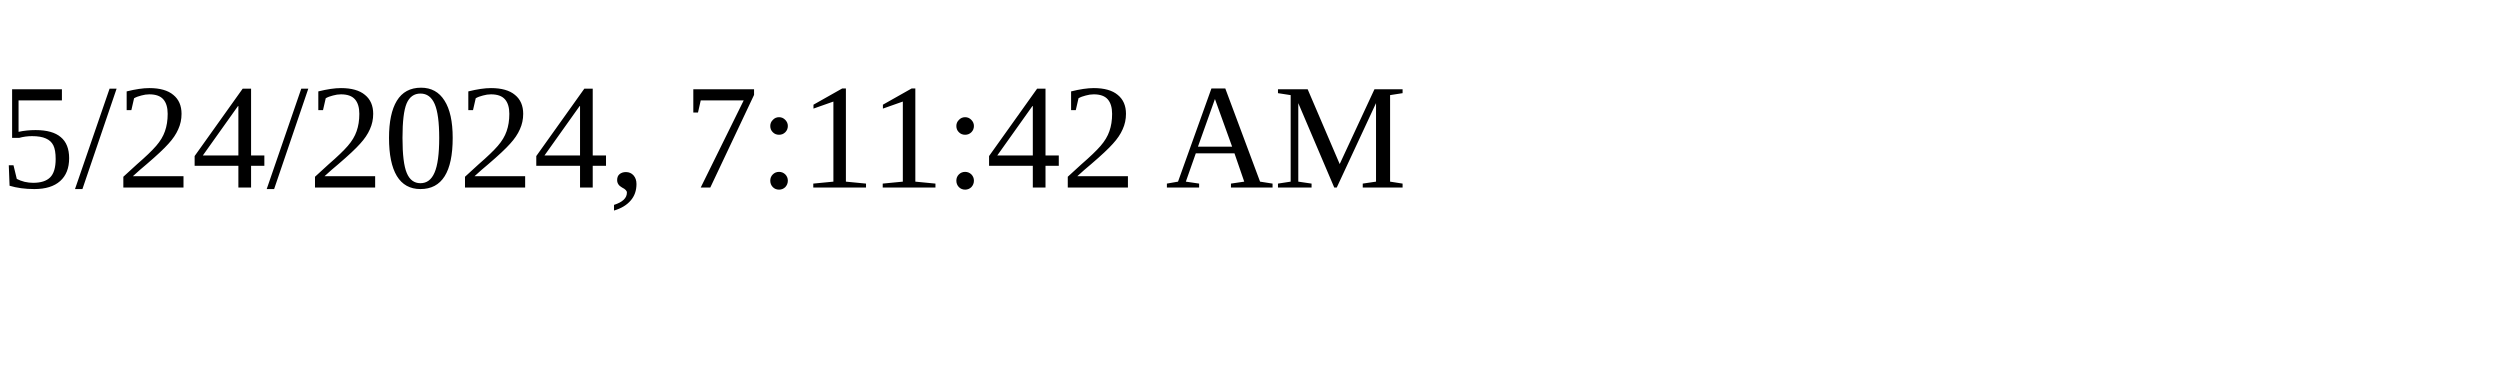
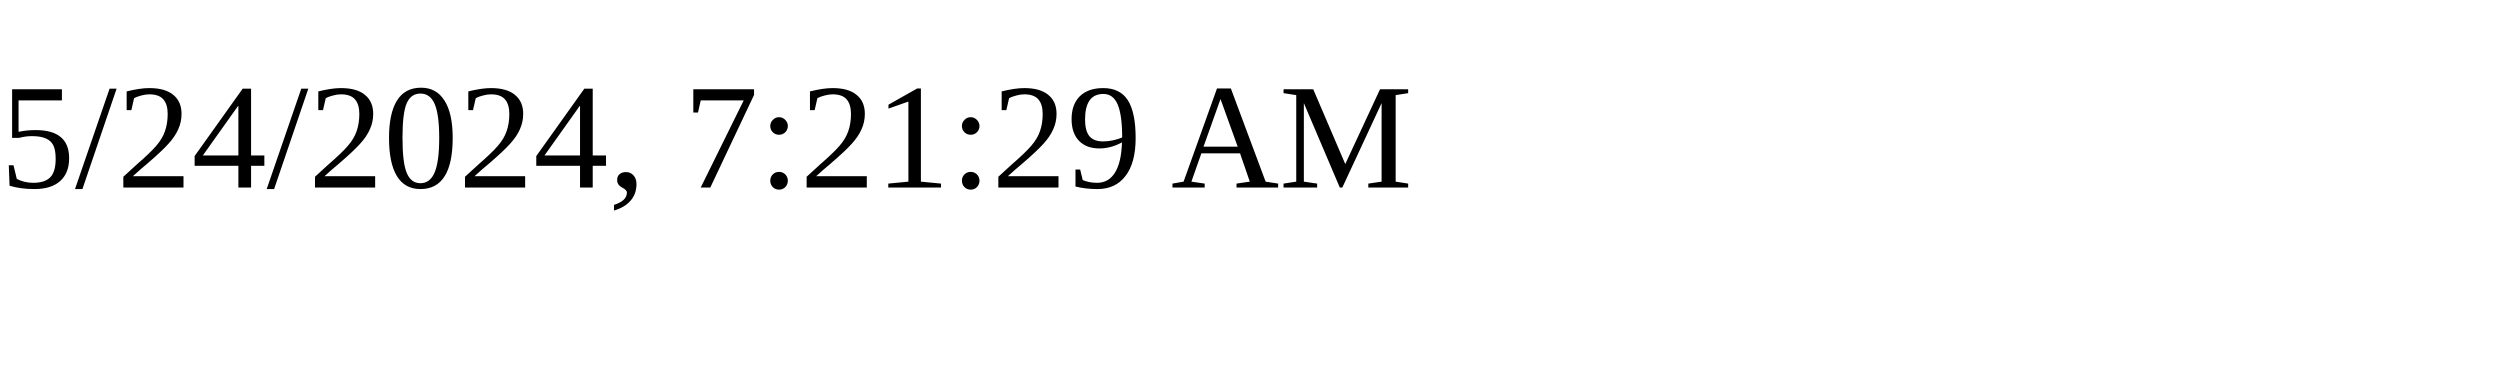
<svg xmlns="http://www.w3.org/2000/svg" height="30" width="200">
-   <text x="0" y="15">5/24/2024, 7:11:42 AM</text>
+   <text x="0" y="15">5/24/2024, 7:21:29 AM</text>
</svg>
